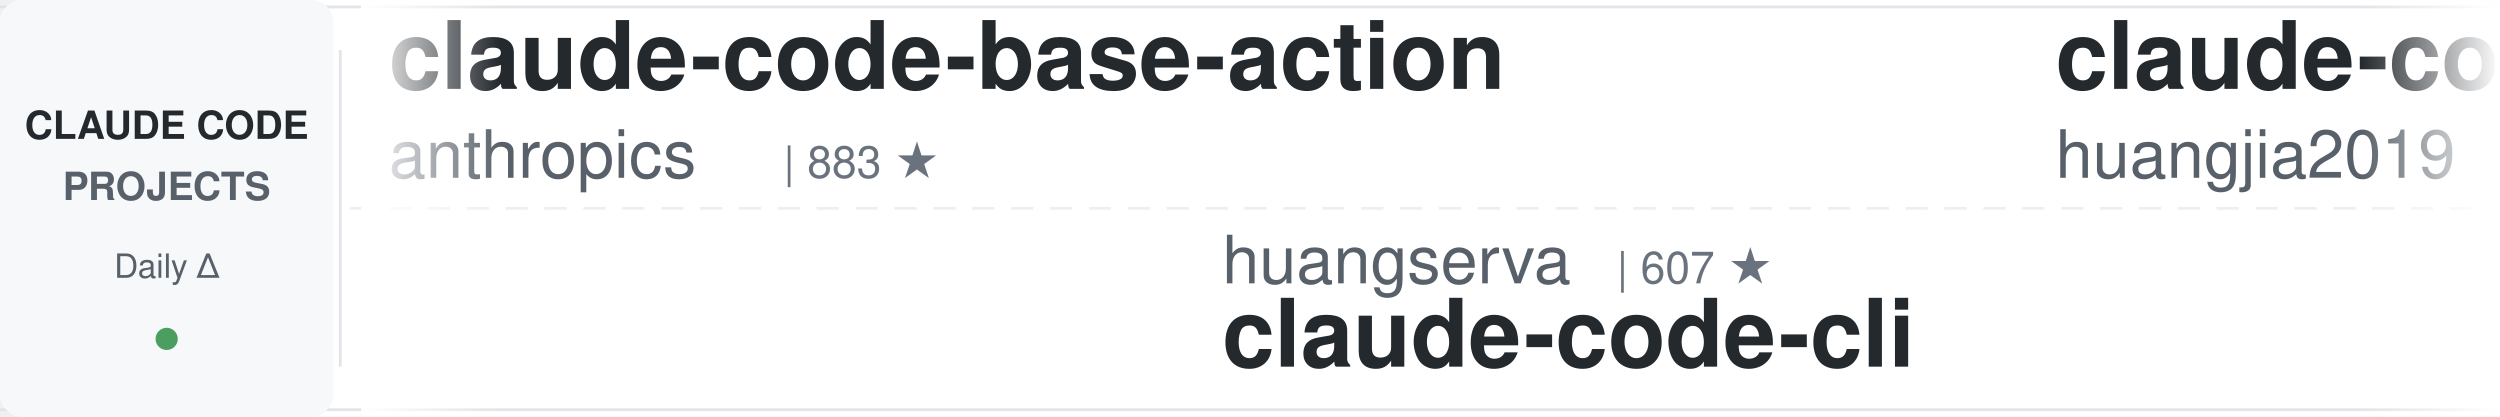
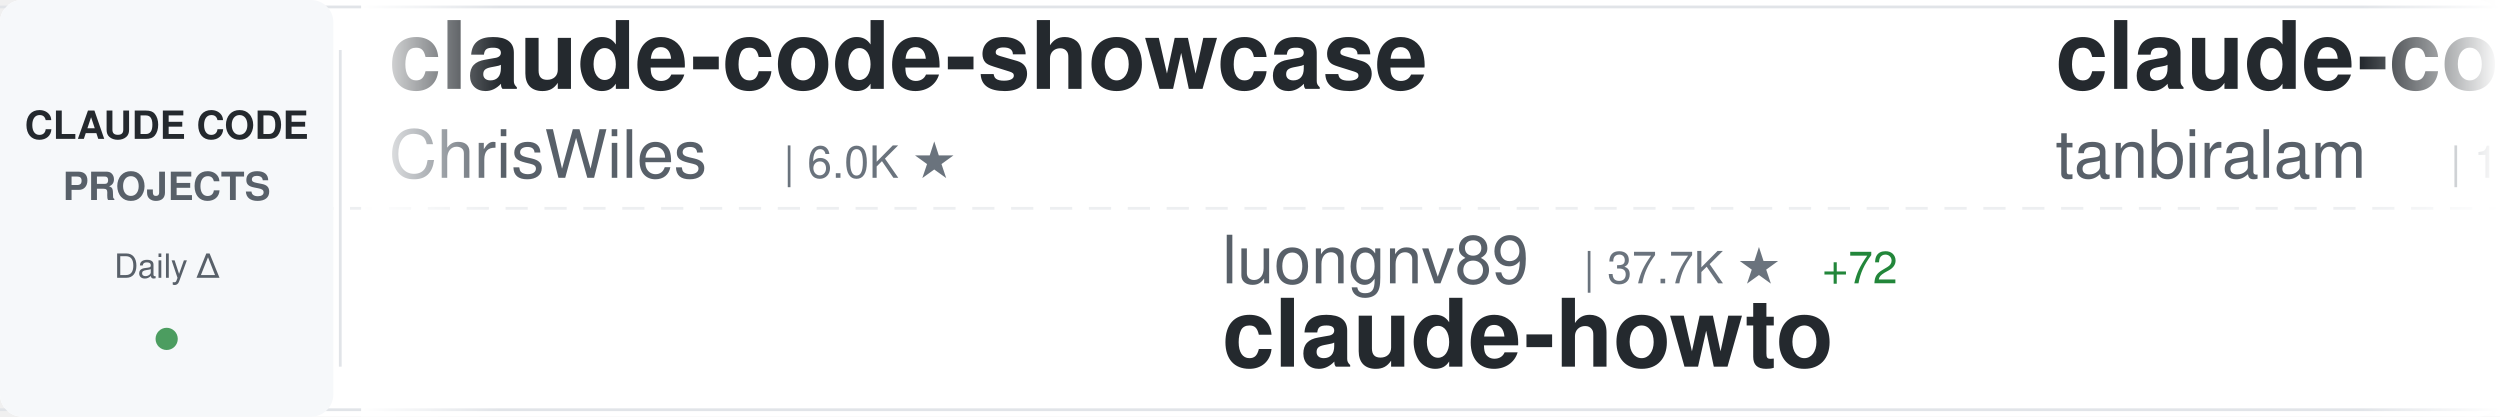
<svg xmlns="http://www.w3.org/2000/svg" width="900" height="150">
  <defs>
    <linearGradient id="awesomeLeftFade" x1="0%" y1="0%" x2="100%" y2="0%">
      <stop offset="0%" style="stop-color:#ffffff;stop-opacity:1" />
      <stop offset="100%" style="stop-color:#ffffff;stop-opacity:0" />
    </linearGradient>
    <linearGradient id="awesomeRightFade" x1="0%" y1="0%" x2="100%" y2="0%">
      <stop offset="0%" style="stop-color:#ffffff;stop-opacity:0" />
      <stop offset="100%" style="stop-color:#ffffff;stop-opacity:1" />
    </linearGradient>
  </defs>
  <rect width="900" height="150" fill="#ffffff" rx="8" />
  <rect x="0" y="2" width="900" height="1" fill="#e1e4e8" />
  <rect x="0" y="147" width="900" height="1" fill="#e1e4e8" />
  <line x1="0" y1="75" x2="900" y2="75" stroke="#e1e4e8" stroke-width="1" stroke-dasharray="8 6" opacity="0.6" />
  <rect x="0" y="0" width="120" height="150" fill="#f6f8fa" rx="8" />
  <text x="60" y="50" font-family="-apple-system, BlinkMacSystemFont, 'Segoe UI', Helvetica, Arial, sans-serif" font-size="14" font-weight="600" fill="#24292e" text-anchor="middle">CLAUDE CODE</text>
  <text x="60" y="72" font-family="-apple-system, BlinkMacSystemFont, 'Segoe UI', Helvetica, Arial, sans-serif" font-size="14" font-weight="600" fill="#586069" text-anchor="middle">PROJECTS</text>
  <text x="60" y="100" font-family="-apple-system, BlinkMacSystemFont, 'Segoe UI', Helvetica, Arial, sans-serif" font-size="12" font-weight="500" fill="#586069" text-anchor="middle">Daily Δ</text>
  <circle cx="60" cy="122" r="4" fill="#22863a" opacity="0.8" />
  <rect x="122" y="18" width="1" height="114" fill="#e1e4e8" />
  <clipPath id="awesomeTickerClip">
    <rect x="130" y="0" width="770" height="150" />
  </clipPath>
  <g clip-path="url(#awesomeTickerClip)">
    <g id="awesomeTickerItems">
      <animateTransform attributeName="transform" attributeType="XML" type="translate" from="0 0" to="-3000 0" dur="54s" repeatCount="indefinite" />
      <g transform="translate(0, 0)">
-         <text x="140" y="32" font-family="-apple-system, BlinkMacSystemFont, 'Segoe UI', Helvetica, Arial, sans-serif" font-size="34" font-weight="600" fill="#24292e">claude-code-base-action</text>
-         <text x="140" y="64" font-family="-apple-system, BlinkMacSystemFont, 'Segoe UI', Helvetica, Arial, sans-serif" font-size="24" font-weight="400" fill="#586069">anthropics</text>
-         <text x="282" y="64" font-family="-apple-system, BlinkMacSystemFont, 'Segoe UI', Helvetica, Arial, sans-serif" font-size="16" font-weight="500" fill="#6a737d">| 883 ★</text>
+         <text x="140" y="32" font-family="-apple-system, BlinkMacSystemFont, 'Segoe UI', Helvetica, Arial, sans-serif" font-size="34" font-weight="600" fill="#24292e">claude-code-showcase</text>
+         <text x="140" y="64" font-family="-apple-system, BlinkMacSystemFont, 'Segoe UI', Helvetica, Arial, sans-serif" font-size="24" font-weight="400" fill="#586069">ChrisWiles</text>
+         <text x="282" y="64" font-family="-apple-system, BlinkMacSystemFont, 'Segoe UI', Helvetica, Arial, sans-serif" font-size="16" font-weight="500" fill="#6a737d">| 6.0K ★</text>
      </g>
      <g transform="translate(300, 0)">
-         <text x="140" y="102" font-family="-apple-system, BlinkMacSystemFont, 'Segoe UI', Helvetica, Arial, sans-serif" font-size="24" font-weight="400" fill="#586069">huangserva</text>
-         <text x="282" y="102" font-family="-apple-system, BlinkMacSystemFont, 'Segoe UI', Helvetica, Arial, sans-serif" font-size="16" font-weight="500" fill="#6a737d">| 607 ★</text>
-         <text x="140" y="132" font-family="-apple-system, BlinkMacSystemFont, 'Segoe UI', Helvetica, Arial, sans-serif" font-size="34" font-weight="600" fill="#24292e">claude-code-cli</text>
+         <text x="140" y="102" font-family="-apple-system, BlinkMacSystemFont, 'Segoe UI', Helvetica, Arial, sans-serif" font-size="24" font-weight="400" fill="#586069">luongnv89</text>
+         <text x="270" y="102" font-family="-apple-system, BlinkMacSystemFont, 'Segoe UI', Helvetica, Arial, sans-serif" font-size="16" font-weight="500" fill="#6a737d">| 37.7K ★</text>
+         <text x="356" y="102" font-family="-apple-system, BlinkMacSystemFont, 'Segoe UI', Helvetica, Arial, sans-serif" font-size="16" font-weight="500" fill="#22863a"> +72</text>
+         <text x="140" y="132" font-family="-apple-system, BlinkMacSystemFont, 'Segoe UI', Helvetica, Arial, sans-serif" font-size="34" font-weight="600" fill="#24292e">claude-howto</text>
      </g>
      <g transform="translate(600, 0)">
-         <text x="140" y="32" font-family="-apple-system, BlinkMacSystemFont, 'Segoe UI', Helvetica, Arial, sans-serif" font-size="34" font-weight="600" fill="#24292e">claude-code-engineering</text>
-         <text x="140" y="64" font-family="-apple-system, BlinkMacSystemFont, 'Segoe UI', Helvetica, Arial, sans-serif" font-size="24" font-weight="400" fill="#586069">huangjia2019</text>
-         <text x="306" y="64" font-family="-apple-system, BlinkMacSystemFont, 'Segoe UI', Helvetica, Arial, sans-serif" font-size="16" font-weight="500" fill="#6a737d">| 859 ★</text>
-         <text x="374" y="64" font-family="-apple-system, BlinkMacSystemFont, 'Segoe UI', Helvetica, Arial, sans-serif" font-size="16" font-weight="500" fill="#22863a"> +2</text>
+         <text x="140" y="32" font-family="-apple-system, BlinkMacSystemFont, 'Segoe UI', Helvetica, Arial, sans-serif" font-size="34" font-weight="600" fill="#24292e">claude-code</text>
+         <text x="140" y="64" font-family="-apple-system, BlinkMacSystemFont, 'Segoe UI', Helvetica, Arial, sans-serif" font-size="24" font-weight="400" fill="#586069">tanbiralam</text>
+         <text x="282" y="64" font-family="-apple-system, BlinkMacSystemFont, 'Segoe UI', Helvetica, Arial, sans-serif" font-size="16" font-weight="500" fill="#6a737d">| 1.9K ★</text>
+         <text x="359" y="64" font-family="-apple-system, BlinkMacSystemFont, 'Segoe UI', Helvetica, Arial, sans-serif" font-size="16" font-weight="500" fill="#22863a"> +8</text>
      </g>
      <g transform="translate(900, 0)">
-         <text x="140" y="102" font-family="-apple-system, BlinkMacSystemFont, 'Segoe UI', Helvetica, Arial, sans-serif" font-size="24" font-weight="400" fill="#586069">Pimzino</text>
-         <text x="246" y="102" font-family="-apple-system, BlinkMacSystemFont, 'Segoe UI', Helvetica, Arial, sans-serif" font-size="16" font-weight="500" fill="#6a737d">| 3.8K ★</text>
-         <text x="323" y="102" font-family="-apple-system, BlinkMacSystemFont, 'Segoe UI', Helvetica, Arial, sans-serif" font-size="16" font-weight="500" fill="#22863a"> +1</text>
-         <text x="140" y="132" font-family="-apple-system, BlinkMacSystemFont, 'Segoe UI', Helvetica, Arial, sans-serif" font-size="34" font-weight="600" fill="#24292e">claude-code-spec-workflo...</text>
+         <text x="140" y="102" font-family="-apple-system, BlinkMacSystemFont, 'Segoe UI', Helvetica, Arial, sans-serif" font-size="24" font-weight="400" fill="#586069">shareAI-lab</text>
+         <text x="294" y="102" font-family="-apple-system, BlinkMacSystemFont, 'Segoe UI', Helvetica, Arial, sans-serif" font-size="16" font-weight="500" fill="#6a737d">| 67.5K ★</text>
+         <text x="380" y="102" font-family="-apple-system, BlinkMacSystemFont, 'Segoe UI', Helvetica, Arial, sans-serif" font-size="16" font-weight="500" fill="#22863a"> +74</text>
+         <text x="140" y="132" font-family="-apple-system, BlinkMacSystemFont, 'Segoe UI', Helvetica, Arial, sans-serif" font-size="34" font-weight="600" fill="#24292e">learn-claude-code</text>
      </g>
      <g transform="translate(1200, 0)">
-         <text x="140" y="32" font-family="-apple-system, BlinkMacSystemFont, 'Segoe UI', Helvetica, Arial, sans-serif" font-size="34" font-weight="600" fill="#24292e">claude-code-guide</text>
-         <text x="140" y="64" font-family="-apple-system, BlinkMacSystemFont, 'Segoe UI', Helvetica, Arial, sans-serif" font-size="24" font-weight="400" fill="#586069">Cranot</text>
-         <text x="234" y="64" font-family="-apple-system, BlinkMacSystemFont, 'Segoe UI', Helvetica, Arial, sans-serif" font-size="16" font-weight="500" fill="#6a737d">| 2.8K ★</text>
-         <text x="311" y="64" font-family="-apple-system, BlinkMacSystemFont, 'Segoe UI', Helvetica, Arial, sans-serif" font-size="16" font-weight="500" fill="#22863a"> +1</text>
+         <text x="140" y="32" font-family="-apple-system, BlinkMacSystemFont, 'Segoe UI', Helvetica, Arial, sans-serif" font-size="34" font-weight="600" fill="#24292e">claude_codex_bridge</text>
+         <text x="140" y="64" font-family="-apple-system, BlinkMacSystemFont, 'Segoe UI', Helvetica, Arial, sans-serif" font-size="24" font-weight="400" fill="#586069">SeemSeam</text>
+         <text x="258" y="64" font-family="-apple-system, BlinkMacSystemFont, 'Segoe UI', Helvetica, Arial, sans-serif" font-size="16" font-weight="500" fill="#6a737d">| 3.0K ★</text>
+         <text x="335" y="64" font-family="-apple-system, BlinkMacSystemFont, 'Segoe UI', Helvetica, Arial, sans-serif" font-size="16" font-weight="500" fill="#22863a"> +11</text>
      </g>
      <g transform="translate(1500, 0)">
-         <text x="140" y="102" font-family="-apple-system, BlinkMacSystemFont, 'Segoe UI', Helvetica, Arial, sans-serif" font-size="24" font-weight="400" fill="#586069">AICoderTudou</text>
-         <text x="306" y="102" font-family="-apple-system, BlinkMacSystemFont, 'Segoe UI', Helvetica, Arial, sans-serif" font-size="16" font-weight="500" fill="#6a737d">| 500 ★</text>
-         <text x="140" y="132" font-family="-apple-system, BlinkMacSystemFont, 'Segoe UI', Helvetica, Arial, sans-serif" font-size="34" font-weight="600" fill="#24292e">claude-code-tudou</text>
+         <text x="140" y="102" font-family="-apple-system, BlinkMacSystemFont, 'Segoe UI', Helvetica, Arial, sans-serif" font-size="24" font-weight="400" fill="#586069">disler</text>
+         <text x="234" y="102" font-family="-apple-system, BlinkMacSystemFont, 'Segoe UI', Helvetica, Arial, sans-serif" font-size="16" font-weight="500" fill="#6a737d">| 1.4K ★</text>
+         <text x="311" y="102" font-family="-apple-system, BlinkMacSystemFont, 'Segoe UI', Helvetica, Arial, sans-serif" font-size="16" font-weight="500" fill="#22863a"> +6</text>
+         <text x="140" y="132" font-family="-apple-system, BlinkMacSystemFont, 'Segoe UI', Helvetica, Arial, sans-serif" font-size="34" font-weight="600" fill="#24292e">pi-vs-claude-code</text>
      </g>
      <g transform="translate(1800, 0)">
-         <text x="140" y="32" font-family="-apple-system, BlinkMacSystemFont, 'Segoe UI', Helvetica, Arial, sans-serif" font-size="34" font-weight="600" fill="#24292e">awesome-claude-code</text>
-         <text x="140" y="64" font-family="-apple-system, BlinkMacSystemFont, 'Segoe UI', Helvetica, Arial, sans-serif" font-size="24" font-weight="400" fill="#586069">jqueryscript</text>
-         <text x="306" y="64" font-family="-apple-system, BlinkMacSystemFont, 'Segoe UI', Helvetica, Arial, sans-serif" font-size="16" font-weight="500" fill="#6a737d">| 429 ★</text>
-         <text x="374" y="64" font-family="-apple-system, BlinkMacSystemFont, 'Segoe UI', Helvetica, Arial, sans-serif" font-size="16" font-weight="500" fill="#22863a"> +2</text>
+         <text x="140" y="32" font-family="-apple-system, BlinkMacSystemFont, 'Segoe UI', Helvetica, Arial, sans-serif" font-size="34" font-weight="600" fill="#24292e">claude-code-telegram</text>
+         <text x="140" y="64" font-family="-apple-system, BlinkMacSystemFont, 'Segoe UI', Helvetica, Arial, sans-serif" font-size="24" font-weight="400" fill="#586069">RichardAtCT</text>
+         <text x="294" y="64" font-family="-apple-system, BlinkMacSystemFont, 'Segoe UI', Helvetica, Arial, sans-serif" font-size="16" font-weight="500" fill="#6a737d">| 2.7K ★</text>
+         <text x="371" y="64" font-family="-apple-system, BlinkMacSystemFont, 'Segoe UI', Helvetica, Arial, sans-serif" font-size="16" font-weight="500" fill="#22863a"> +5</text>
      </g>
      <g transform="translate(2100, 0)">
-         <text x="140" y="102" font-family="-apple-system, BlinkMacSystemFont, 'Segoe UI', Helvetica, Arial, sans-serif" font-size="24" font-weight="400" fill="#586069">kodu-ai</text>
-         <text x="246" y="102" font-family="-apple-system, BlinkMacSystemFont, 'Segoe UI', Helvetica, Arial, sans-serif" font-size="16" font-weight="500" fill="#6a737d">| 5.3K ★</text>
-         <text x="140" y="132" font-family="-apple-system, BlinkMacSystemFont, 'Segoe UI', Helvetica, Arial, sans-serif" font-size="34" font-weight="600" fill="#24292e">claude-coder</text>
+         <text x="140" y="102" font-family="-apple-system, BlinkMacSystemFont, 'Segoe UI', Helvetica, Arial, sans-serif" font-size="24" font-weight="400" fill="#586069">xorespesp</text>
+         <text x="270" y="102" font-family="-apple-system, BlinkMacSystemFont, 'Segoe UI', Helvetica, Arial, sans-serif" font-size="16" font-weight="500" fill="#6a737d">| 228 ★</text>
+         <text x="140" y="132" font-family="-apple-system, BlinkMacSystemFont, 'Segoe UI', Helvetica, Arial, sans-serif" font-size="34" font-weight="600" fill="#24292e">claude-code</text>
      </g>
      <g transform="translate(2400, 0)">
-         <text x="140" y="32" font-family="-apple-system, BlinkMacSystemFont, 'Segoe UI', Helvetica, Arial, sans-serif" font-size="34" font-weight="600" fill="#24292e">claude-code-source</text>
-         <text x="140" y="64" font-family="-apple-system, BlinkMacSystemFont, 'Segoe UI', Helvetica, Arial, sans-serif" font-size="24" font-weight="400" fill="#586069">JrCx7scC</text>
-         <text x="258" y="64" font-family="-apple-system, BlinkMacSystemFont, 'Segoe UI', Helvetica, Arial, sans-serif" font-size="16" font-weight="500" fill="#6a737d">| 370 ★</text>
+         <text x="140" y="32" font-family="-apple-system, BlinkMacSystemFont, 'Segoe UI', Helvetica, Arial, sans-serif" font-size="34" font-weight="600" fill="#24292e">claude-code-rust</text>
+         <text x="140" y="64" font-family="-apple-system, BlinkMacSystemFont, 'Segoe UI', Helvetica, Arial, sans-serif" font-size="24" font-weight="400" fill="#586069">lorryjovens-hub</text>
+         <text x="342" y="64" font-family="-apple-system, BlinkMacSystemFont, 'Segoe UI', Helvetica, Arial, sans-serif" font-size="16" font-weight="500" fill="#6a737d">| 1.6K ★</text>
+         <text x="419" y="64" font-family="-apple-system, BlinkMacSystemFont, 'Segoe UI', Helvetica, Arial, sans-serif" font-size="16" font-weight="500" fill="#22863a"> +2</text>
      </g>
      <g transform="translate(2700, 0)">
-         <text x="140" y="102" font-family="-apple-system, BlinkMacSystemFont, 'Segoe UI', Helvetica, Arial, sans-serif" font-size="24" font-weight="400" fill="#586069">https-deeplearning-ai</text>
-         <text x="414" y="102" font-family="-apple-system, BlinkMacSystemFont, 'Segoe UI', Helvetica, Arial, sans-serif" font-size="16" font-weight="500" fill="#6a737d">| 531 ★</text>
-         <text x="140" y="132" font-family="-apple-system, BlinkMacSystemFont, 'Segoe UI', Helvetica, Arial, sans-serif" font-size="34" font-weight="600" fill="#24292e">sc-claude-code-files</text>
+         <text x="140" y="102" font-family="-apple-system, BlinkMacSystemFont, 'Segoe UI', Helvetica, Arial, sans-serif" font-size="24" font-weight="400" fill="#586069">centminmod</text>
+         <text x="282" y="102" font-family="-apple-system, BlinkMacSystemFont, 'Segoe UI', Helvetica, Arial, sans-serif" font-size="16" font-weight="500" fill="#6a737d">| 2.4K ★</text>
+         <text x="359" y="102" font-family="-apple-system, BlinkMacSystemFont, 'Segoe UI', Helvetica, Arial, sans-serif" font-size="16" font-weight="500" fill="#22863a"> +1</text>
+         <text x="140" y="132" font-family="-apple-system, BlinkMacSystemFont, 'Segoe UI', Helvetica, Arial, sans-serif" font-size="34" font-weight="600" fill="#24292e">my-claude-code-setup</text>
      </g>
      <g transform="translate(3000, 0)">
-         <text x="140" y="32" font-family="-apple-system, BlinkMacSystemFont, 'Segoe UI', Helvetica, Arial, sans-serif" font-size="34" font-weight="600" fill="#24292e">claude-code-base-action</text>
-         <text x="140" y="64" font-family="-apple-system, BlinkMacSystemFont, 'Segoe UI', Helvetica, Arial, sans-serif" font-size="24" font-weight="400" fill="#586069">anthropics</text>
-         <text x="282" y="64" font-family="-apple-system, BlinkMacSystemFont, 'Segoe UI', Helvetica, Arial, sans-serif" font-size="16" font-weight="500" fill="#6a737d">| 883 ★</text>
+         <text x="140" y="32" font-family="-apple-system, BlinkMacSystemFont, 'Segoe UI', Helvetica, Arial, sans-serif" font-size="34" font-weight="600" fill="#24292e">claude-code-showcase</text>
+         <text x="140" y="64" font-family="-apple-system, BlinkMacSystemFont, 'Segoe UI', Helvetica, Arial, sans-serif" font-size="24" font-weight="400" fill="#586069">ChrisWiles</text>
+         <text x="282" y="64" font-family="-apple-system, BlinkMacSystemFont, 'Segoe UI', Helvetica, Arial, sans-serif" font-size="16" font-weight="500" fill="#6a737d">| 6.0K ★</text>
      </g>
      <g transform="translate(3300, 0)">
-         <text x="140" y="102" font-family="-apple-system, BlinkMacSystemFont, 'Segoe UI', Helvetica, Arial, sans-serif" font-size="24" font-weight="400" fill="#586069">huangserva</text>
-         <text x="282" y="102" font-family="-apple-system, BlinkMacSystemFont, 'Segoe UI', Helvetica, Arial, sans-serif" font-size="16" font-weight="500" fill="#6a737d">| 607 ★</text>
-         <text x="140" y="132" font-family="-apple-system, BlinkMacSystemFont, 'Segoe UI', Helvetica, Arial, sans-serif" font-size="34" font-weight="600" fill="#24292e">claude-code-cli</text>
+         <text x="140" y="102" font-family="-apple-system, BlinkMacSystemFont, 'Segoe UI', Helvetica, Arial, sans-serif" font-size="24" font-weight="400" fill="#586069">luongnv89</text>
+         <text x="270" y="102" font-family="-apple-system, BlinkMacSystemFont, 'Segoe UI', Helvetica, Arial, sans-serif" font-size="16" font-weight="500" fill="#6a737d">| 37.7K ★</text>
+         <text x="356" y="102" font-family="-apple-system, BlinkMacSystemFont, 'Segoe UI', Helvetica, Arial, sans-serif" font-size="16" font-weight="500" fill="#22863a"> +72</text>
+         <text x="140" y="132" font-family="-apple-system, BlinkMacSystemFont, 'Segoe UI', Helvetica, Arial, sans-serif" font-size="34" font-weight="600" fill="#24292e">claude-howto</text>
      </g>
      <g transform="translate(3600, 0)">
-         <text x="140" y="32" font-family="-apple-system, BlinkMacSystemFont, 'Segoe UI', Helvetica, Arial, sans-serif" font-size="34" font-weight="600" fill="#24292e">claude-code-engineering</text>
-         <text x="140" y="64" font-family="-apple-system, BlinkMacSystemFont, 'Segoe UI', Helvetica, Arial, sans-serif" font-size="24" font-weight="400" fill="#586069">huangjia2019</text>
-         <text x="306" y="64" font-family="-apple-system, BlinkMacSystemFont, 'Segoe UI', Helvetica, Arial, sans-serif" font-size="16" font-weight="500" fill="#6a737d">| 859 ★</text>
-         <text x="374" y="64" font-family="-apple-system, BlinkMacSystemFont, 'Segoe UI', Helvetica, Arial, sans-serif" font-size="16" font-weight="500" fill="#22863a"> +2</text>
+         <text x="140" y="32" font-family="-apple-system, BlinkMacSystemFont, 'Segoe UI', Helvetica, Arial, sans-serif" font-size="34" font-weight="600" fill="#24292e">claude-code</text>
+         <text x="140" y="64" font-family="-apple-system, BlinkMacSystemFont, 'Segoe UI', Helvetica, Arial, sans-serif" font-size="24" font-weight="400" fill="#586069">tanbiralam</text>
+         <text x="282" y="64" font-family="-apple-system, BlinkMacSystemFont, 'Segoe UI', Helvetica, Arial, sans-serif" font-size="16" font-weight="500" fill="#6a737d">| 1.9K ★</text>
+         <text x="359" y="64" font-family="-apple-system, BlinkMacSystemFont, 'Segoe UI', Helvetica, Arial, sans-serif" font-size="16" font-weight="500" fill="#22863a"> +8</text>
      </g>
      <g transform="translate(3900, 0)">
-         <text x="140" y="102" font-family="-apple-system, BlinkMacSystemFont, 'Segoe UI', Helvetica, Arial, sans-serif" font-size="24" font-weight="400" fill="#586069">Pimzino</text>
-         <text x="246" y="102" font-family="-apple-system, BlinkMacSystemFont, 'Segoe UI', Helvetica, Arial, sans-serif" font-size="16" font-weight="500" fill="#6a737d">| 3.8K ★</text>
-         <text x="323" y="102" font-family="-apple-system, BlinkMacSystemFont, 'Segoe UI', Helvetica, Arial, sans-serif" font-size="16" font-weight="500" fill="#22863a"> +1</text>
-         <text x="140" y="132" font-family="-apple-system, BlinkMacSystemFont, 'Segoe UI', Helvetica, Arial, sans-serif" font-size="34" font-weight="600" fill="#24292e">claude-code-spec-workflo...</text>
+         <text x="140" y="102" font-family="-apple-system, BlinkMacSystemFont, 'Segoe UI', Helvetica, Arial, sans-serif" font-size="24" font-weight="400" fill="#586069">shareAI-lab</text>
+         <text x="294" y="102" font-family="-apple-system, BlinkMacSystemFont, 'Segoe UI', Helvetica, Arial, sans-serif" font-size="16" font-weight="500" fill="#6a737d">| 67.5K ★</text>
+         <text x="380" y="102" font-family="-apple-system, BlinkMacSystemFont, 'Segoe UI', Helvetica, Arial, sans-serif" font-size="16" font-weight="500" fill="#22863a"> +74</text>
+         <text x="140" y="132" font-family="-apple-system, BlinkMacSystemFont, 'Segoe UI', Helvetica, Arial, sans-serif" font-size="34" font-weight="600" fill="#24292e">learn-claude-code</text>
      </g>
    </g>
  </g>
  <rect x="130" y="0" width="50" height="150" fill="url(#awesomeLeftFade)" />
  <rect x="850" y="0" width="50" height="150" fill="url(#awesomeRightFade)" />
</svg>
